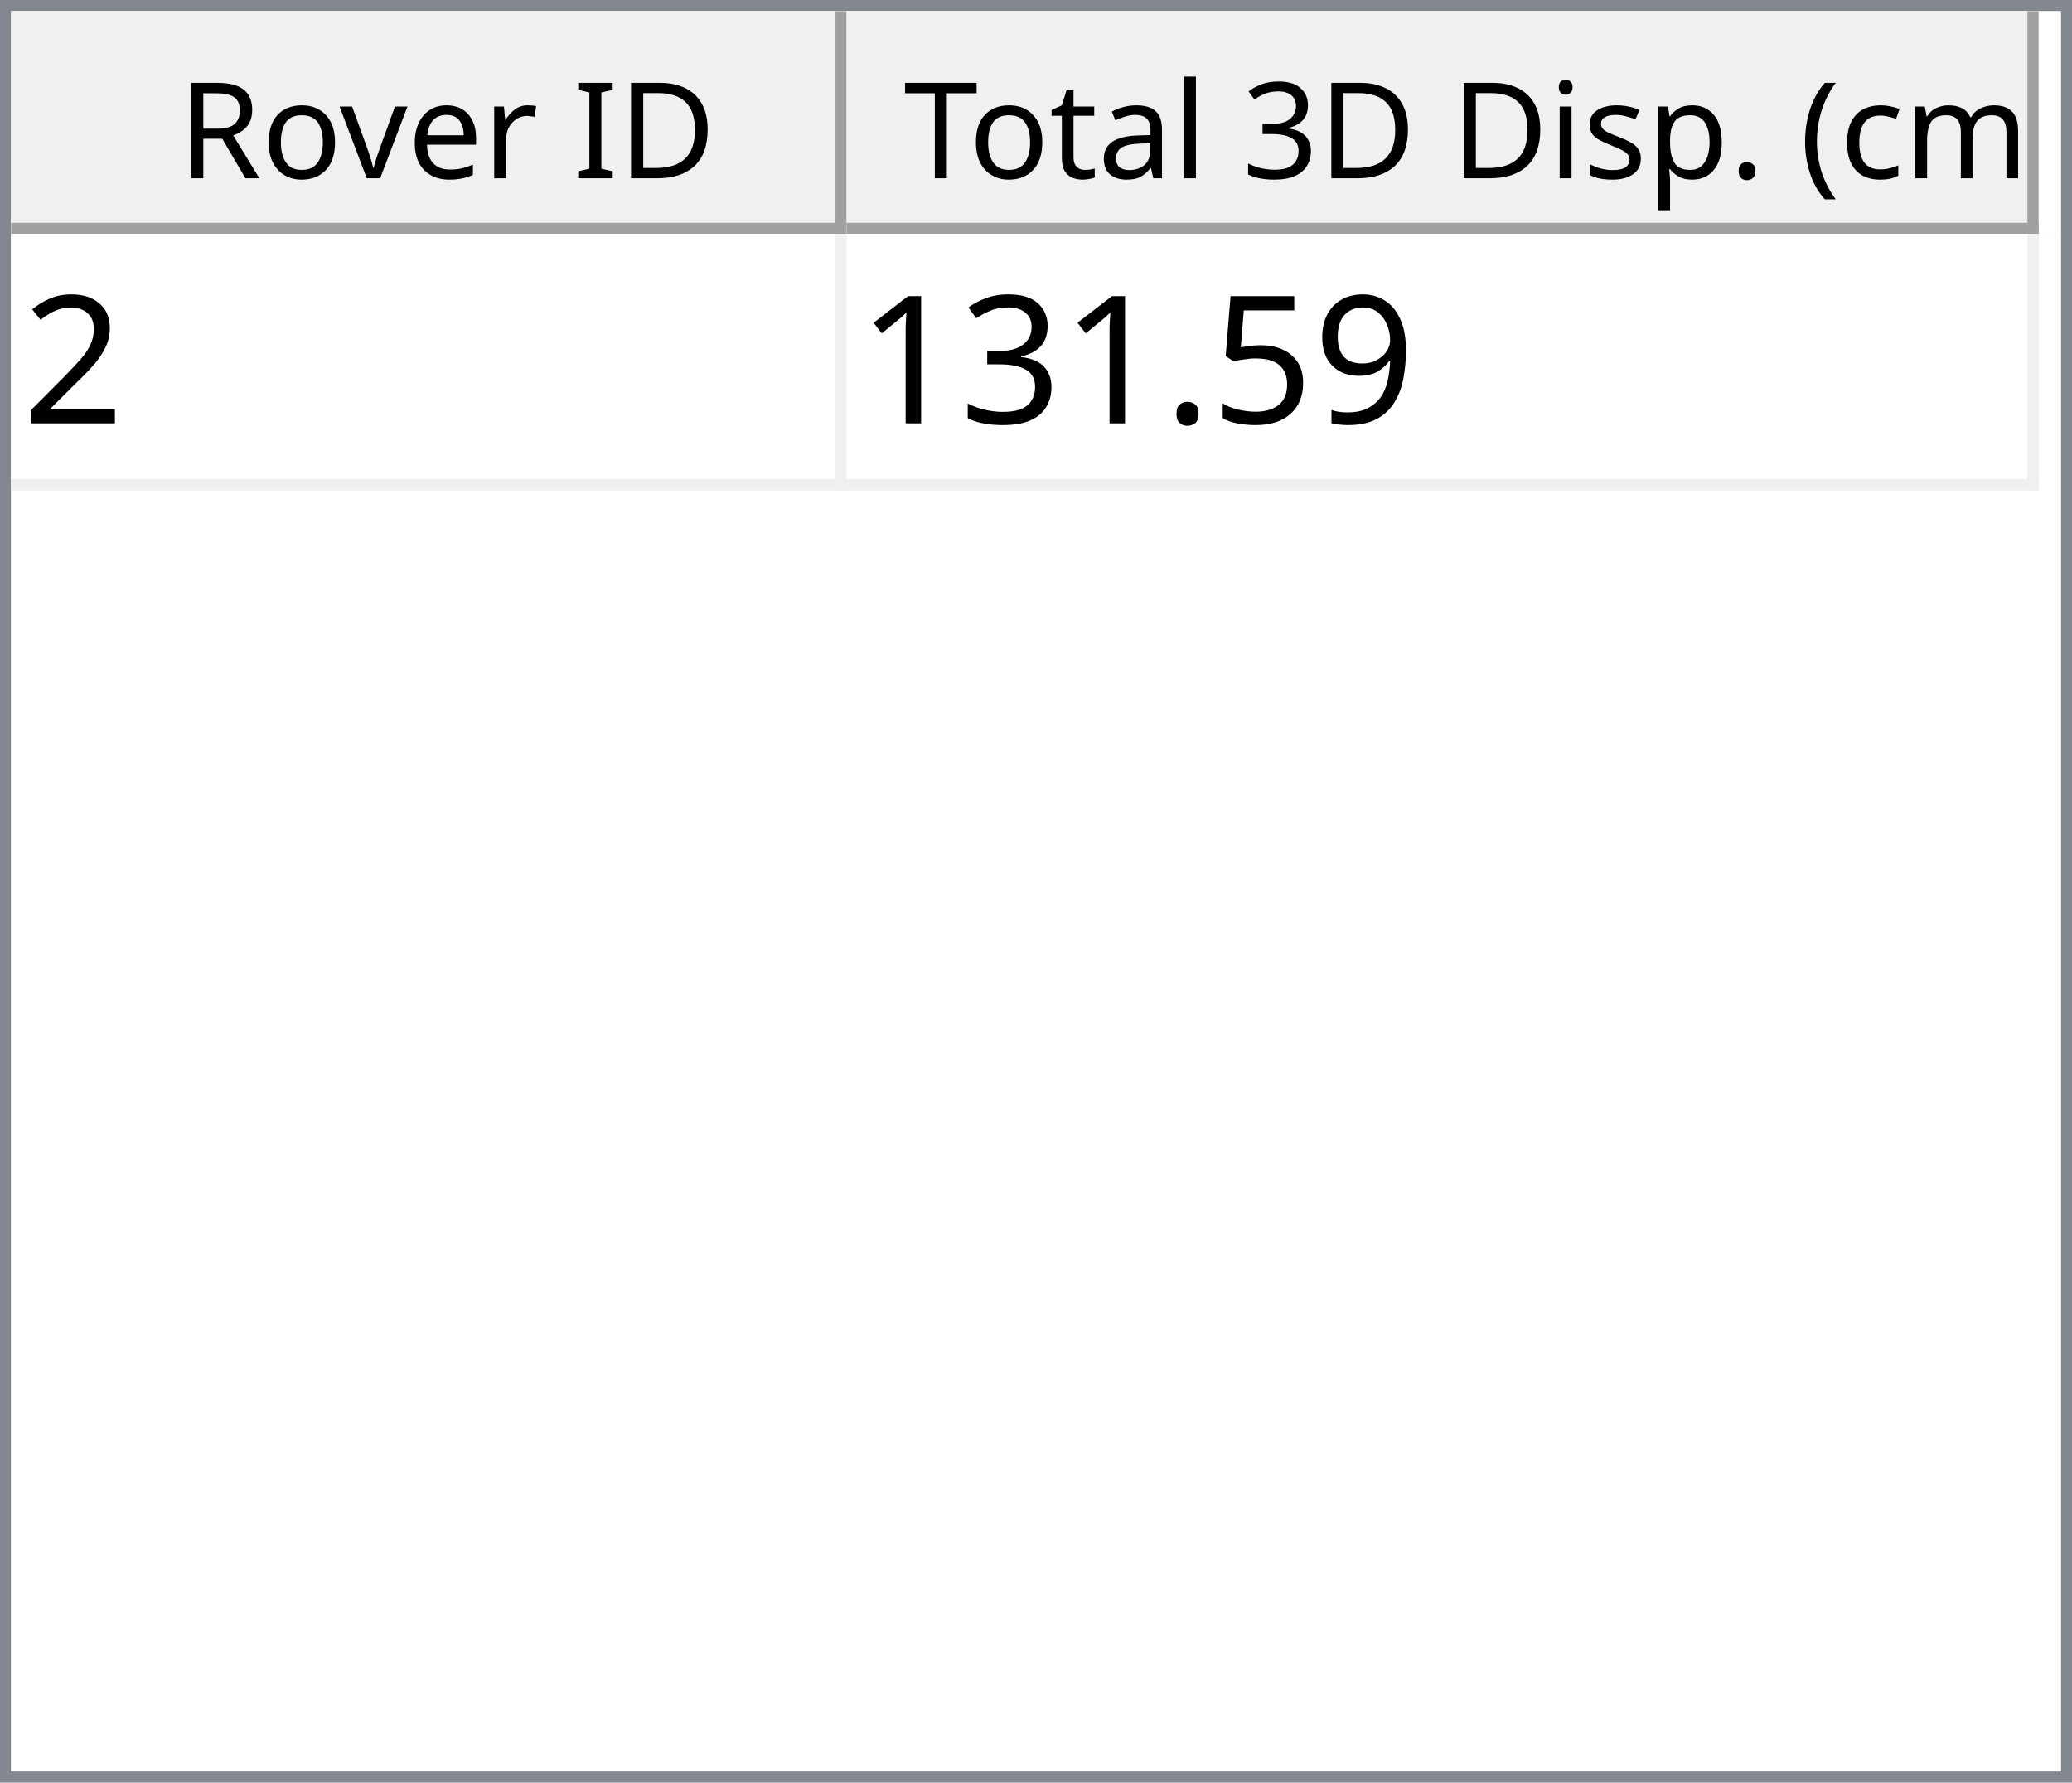
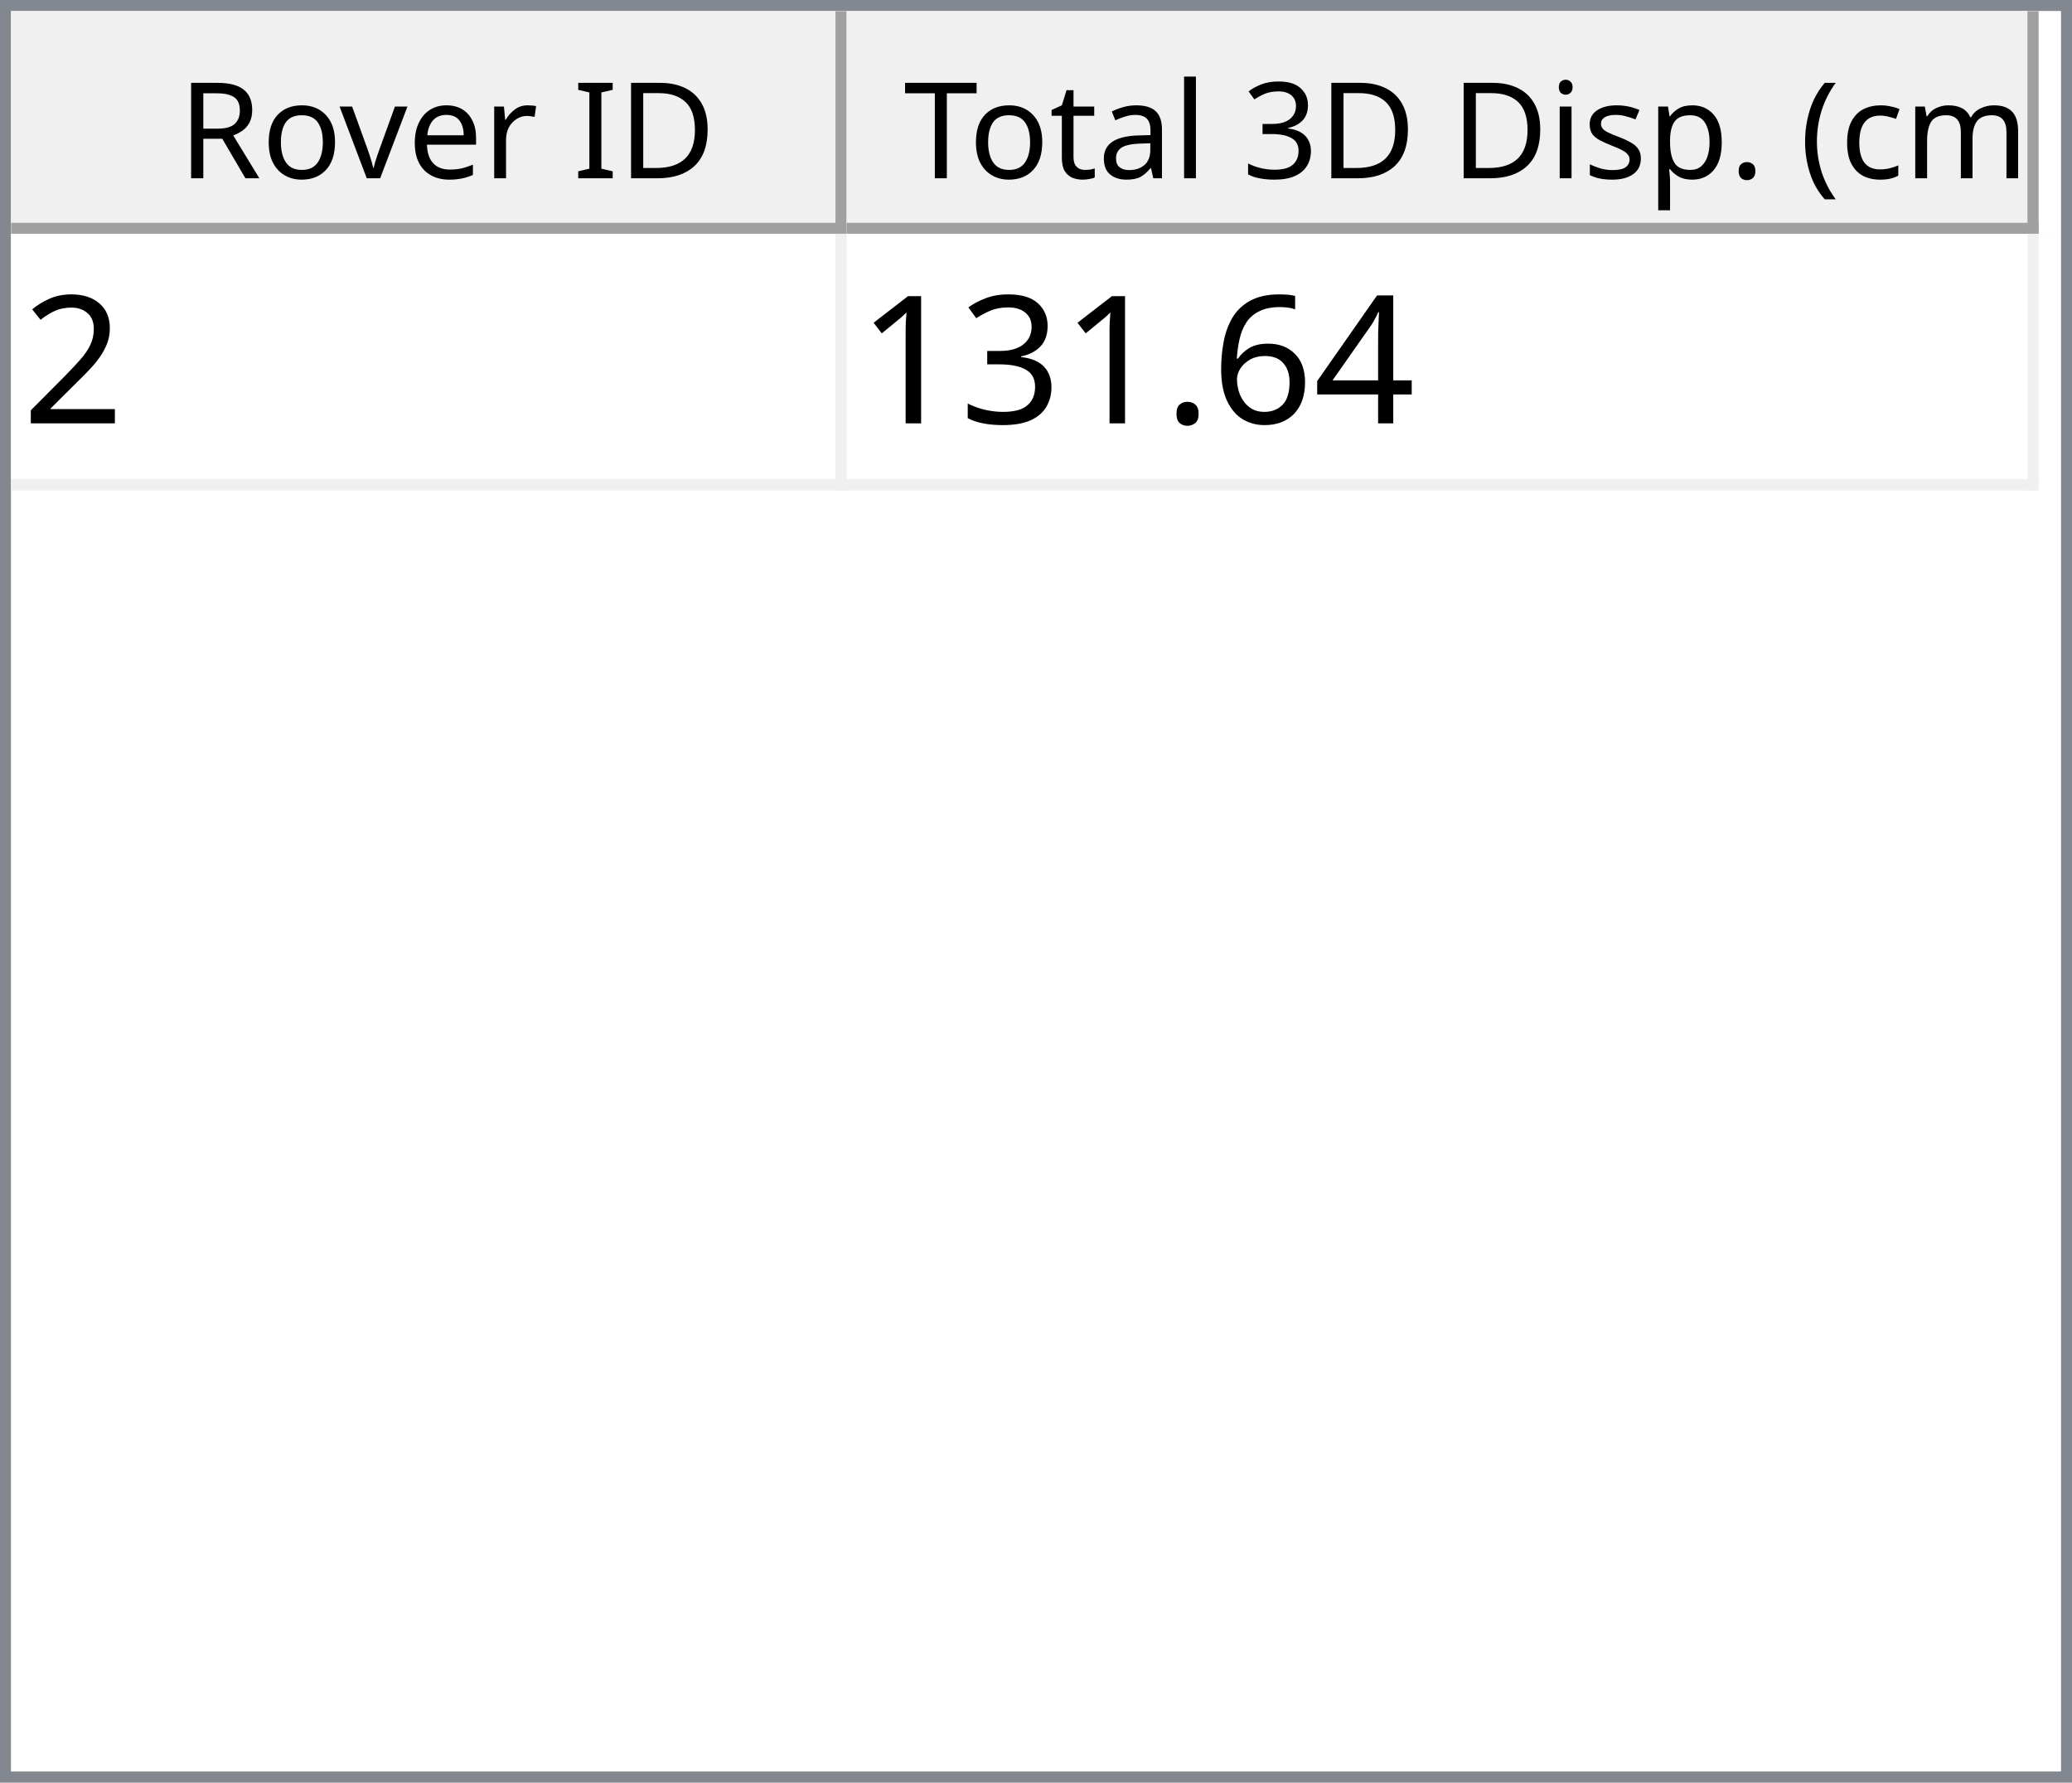
<svg xmlns="http://www.w3.org/2000/svg" style="fill-opacity:1; color-rendering:auto; color-interpolation:auto; text-rendering:auto; stroke:black; stroke-linecap:square; stroke-miterlimit:10; shape-rendering:auto; stroke-opacity:1; fill:black; stroke-dasharray:none; font-weight:normal; stroke-width:1; font-family:'Dialog'; font-style:normal; stroke-linejoin:miter; font-size:12px; stroke-dashoffset:0; image-rendering:auto;" width="186" height="160">
  <defs id="genericDefs" />
  <g>
    <defs id="defs1">
      <clipPath clipPathUnits="userSpaceOnUse" id="clipPath1">
        <path d="M0 0 L186 0 L186 160 L0 160 L0 0 Z" />
      </clipPath>
      <clipPath clipPathUnits="userSpaceOnUse" id="clipPath2">
        <path d="M0 0 L0 160 L186 160 L186 0 Z" />
      </clipPath>
      <clipPath clipPathUnits="userSpaceOnUse" id="clipPath3">
        <path d="M0 0 L0 20 L184 20 L184 0 Z" />
      </clipPath>
      <clipPath clipPathUnits="userSpaceOnUse" id="clipPath4">
        <path d="M0 0 L0 20 L75 20 L75 0 Z" />
      </clipPath>
      <clipPath clipPathUnits="userSpaceOnUse" id="clipPath5">
        <path d="M1 1 L1 19 L74 19 L74 1 Z" />
      </clipPath>
      <clipPath clipPathUnits="userSpaceOnUse" id="clipPath6">
        <path d="M0 0 L0 18 L73 18 L73 0 Z" />
      </clipPath>
      <clipPath clipPathUnits="userSpaceOnUse" id="clipPath7">
        <path d="M-0.5 -0.5 L-0.5 19.5 L74.5 19.5 L74.5 -0.5 Z" />
      </clipPath>
      <clipPath clipPathUnits="userSpaceOnUse" id="clipPath8">
        <path d="M0 0 L0 20 L107 20 L107 0 Z" />
      </clipPath>
      <clipPath clipPathUnits="userSpaceOnUse" id="clipPath9">
        <path d="M1 1 L1 19 L106 19 L106 1 Z" />
      </clipPath>
      <clipPath clipPathUnits="userSpaceOnUse" id="clipPath10">
        <path d="M0 0 L0 18 L105 18 L105 0 Z" />
      </clipPath>
      <clipPath clipPathUnits="userSpaceOnUse" id="clipPath11">
        <path d="M-0.5 -0.5 L-0.5 19.5 L106.5 19.5 L106.5 -0.5 Z" />
      </clipPath>
      <clipPath clipPathUnits="userSpaceOnUse" id="clipPath12">
        <path d="M0 0 L0 138 L184 138 L184 0 Z" />
      </clipPath>
      <clipPath clipPathUnits="userSpaceOnUse" id="clipPath13">
        <path d="M0 0 L0 23 L182 23 L182 0 Z" />
      </clipPath>
      <clipPath clipPathUnits="userSpaceOnUse" id="clipPath14">
        <path d="M-0.5 -0.5 L-0.5 22.5 L181.5 22.5 L181.5 -0.5 Z" />
      </clipPath>
      <clipPath clipPathUnits="userSpaceOnUse" id="clipPath15">
        <path d="M0 0 L0 22 L74 22 L74 0 Z" />
      </clipPath>
      <clipPath clipPathUnits="userSpaceOnUse" id="clipPath16">
        <path d="M0 0 L0 22 L106 22 L106 0 Z" />
      </clipPath>
      <font horiz-adv-x="64.551" id="font1">
        <font-face ascent="107.91" descent="25.098" units-per-em="100" style="font-style:normal; font-family:Segoe UI; font-weight:normal;" />
        <missing-glyph horiz-adv-x="64.551" d="M8.109 0 L8.109 68.266 L56.453 68.266 L56.453 0 L8.109 0 ZM15.328 7.234 L49.219 7.234 L49.219 61.031 L15.328 61.031 L15.328 7.234 Z" />
        <glyph unicode="D" horiz-adv-x="70.117" d="M9.188 0 L9.188 70.016 L28.516 70.016 Q65.531 70.016 65.531 35.891 Q65.531 19.672 55.25 9.836 Q44.969 0 27.734 0 L9.188 0 ZM17.391 62.594 L17.391 7.422 L27.828 7.422 Q41.609 7.422 49.273 14.797 Q56.938 22.172 56.938 35.688 Q56.938 62.594 28.328 62.594 L17.391 62.594 Z" />
        <glyph unicode="I" horiz-adv-x="26.611" d="M17.391 0 L9.188 0 L9.188 70.016 L17.391 70.016 L17.391 0 Z" />
        <glyph unicode=" " horiz-adv-x="27.393" d="" />
        <glyph unicode="r" horiz-adv-x="34.766" d="M34.188 41.891 Q32.078 43.5 28.125 43.5 Q23 43.5 19.555 38.672 Q16.109 33.844 16.109 25.484 L16.109 0 L8.109 0 L8.109 50 L16.109 50 L16.109 39.703 L16.312 39.703 Q18.016 44.969 21.531 47.922 Q25.047 50.875 29.391 50.875 Q32.516 50.875 34.188 50.203 L34.188 41.891 Z" />
        <glyph unicode="e" horiz-adv-x="52.295" d="M48.297 23 L12.984 23 Q13.188 14.656 17.484 10.109 Q21.781 5.562 29.297 5.562 Q37.75 5.562 44.828 11.141 L44.828 3.609 Q38.234 -1.172 27.391 -1.172 Q16.797 -1.172 10.742 5.641 Q4.688 12.453 4.688 24.812 Q4.688 36.469 11.305 43.82 Q17.922 51.172 27.734 51.172 Q37.547 51.172 42.922 44.828 Q48.297 38.484 48.297 27.203 L48.297 23 ZM40.094 29.781 Q40.047 36.719 36.75 40.578 Q33.453 44.438 27.594 44.438 Q21.922 44.438 17.969 40.383 Q14.016 36.328 13.094 29.781 L40.094 29.781 Z" />
        <glyph unicode="v" horiz-adv-x="47.9" d="M47.406 50 L27.484 0 L19.625 0 L0.688 50 L9.469 50 L22.172 13.672 Q23.578 9.672 23.922 6.688 L24.125 6.688 Q24.609 10.453 25.688 13.484 L38.969 50 L47.406 50 Z" />
        <glyph unicode="o" horiz-adv-x="58.594" d="M29 -1.172 Q17.922 -1.172 11.305 5.836 Q4.688 12.844 4.688 24.422 Q4.688 37.016 11.57 44.094 Q18.453 51.172 30.172 51.172 Q41.359 51.172 47.633 44.289 Q53.906 37.406 53.906 25.203 Q53.906 13.234 47.141 6.031 Q40.375 -1.172 29 -1.172 ZM29.594 44.438 Q21.875 44.438 17.383 39.188 Q12.891 33.938 12.891 24.703 Q12.891 15.828 17.43 10.695 Q21.969 5.562 29.594 5.562 Q37.359 5.562 41.531 10.594 Q45.703 15.625 45.703 24.906 Q45.703 34.281 41.531 39.359 Q37.359 44.438 29.594 44.438 Z" />
        <glyph unicode="R" horiz-adv-x="59.814" d="M59.375 0 L49.609 0 L37.891 19.625 Q36.281 22.359 34.766 24.289 Q33.25 26.219 31.664 27.438 Q30.078 28.656 28.25 29.219 Q26.422 29.781 24.125 29.781 L17.391 29.781 L17.391 0 L9.188 0 L9.188 70.016 L30.078 70.016 Q34.672 70.016 38.555 68.867 Q42.438 67.719 45.289 65.375 Q48.141 63.031 49.758 59.547 Q51.375 56.062 51.375 51.375 Q51.375 47.703 50.273 44.656 Q49.172 41.609 47.148 39.211 Q45.125 36.812 42.266 35.133 Q39.406 33.453 35.844 32.516 L35.844 32.328 Q37.594 31.547 38.891 30.547 Q40.188 29.547 41.359 28.18 Q42.531 26.812 43.68 25.078 Q44.828 23.344 46.234 21.047 L59.375 0 ZM17.391 62.594 L17.391 37.203 L28.516 37.203 Q31.594 37.203 34.203 38.133 Q36.812 39.062 38.719 40.797 Q40.625 42.531 41.703 45.047 Q42.781 47.562 42.781 50.688 Q42.781 56.297 39.141 59.445 Q35.5 62.594 28.609 62.594 L17.391 62.594 Z" />
        <glyph unicode=")" horiz-adv-x="30.176" d="M8.297 -15.922 L1.172 -15.922 Q16.406 2.344 16.406 26.812 Q16.406 51.469 1.078 70.016 L8.297 70.016 Q23.531 52.156 23.531 26.703 Q23.531 1.375 8.297 -15.922 Z" />
        <glyph unicode="m" horiz-adv-x="86.133" d="M79.109 0 L71.094 0 L71.094 28.719 Q71.094 37.016 68.531 40.727 Q65.969 44.438 59.906 44.438 Q54.781 44.438 51.195 39.75 Q47.609 35.062 47.609 28.516 L47.609 0 L39.594 0 L39.594 29.688 Q39.594 44.438 28.219 44.438 Q22.953 44.438 19.531 40.016 Q16.109 35.594 16.109 28.516 L16.109 0 L8.109 0 L8.109 50 L16.109 50 L16.109 42.094 L16.312 42.094 Q21.625 51.172 31.844 51.172 Q36.969 51.172 40.773 48.312 Q44.578 45.453 46 40.828 Q51.562 51.172 62.594 51.172 Q79.109 51.172 79.109 30.812 L79.109 0 Z" />
        <glyph unicode="c" horiz-adv-x="46.191" d="M42.188 2.297 Q36.422 -1.172 28.516 -1.172 Q17.828 -1.172 11.258 5.789 Q4.688 12.75 4.688 23.828 Q4.688 36.188 11.766 43.68 Q18.844 51.172 30.672 51.172 Q37.25 51.172 42.281 48.734 L42.281 40.531 Q36.719 44.438 30.375 44.438 Q22.703 44.438 17.797 38.945 Q12.891 33.453 12.891 24.516 Q12.891 15.719 17.508 10.641 Q22.125 5.562 29.891 5.562 Q36.422 5.562 42.188 9.906 L42.188 2.297 Z" />
        <glyph unicode="(" horiz-adv-x="30.176" d="M29.109 -15.922 L21.969 -15.922 Q6.844 1.375 6.844 26.703 Q6.844 52.156 21.969 70.016 L29.203 70.016 Q13.875 51.469 13.875 26.812 Q13.875 2.344 29.109 -15.922 Z" />
        <glyph unicode="." horiz-adv-x="21.68" d="M10.891 -1.078 Q8.641 -1.078 7.055 0.539 Q5.469 2.156 5.469 4.391 Q5.469 6.641 7.055 8.273 Q8.641 9.906 10.891 9.906 Q13.188 9.906 14.797 8.273 Q16.406 6.641 16.406 4.391 Q16.406 2.156 14.797 0.539 Q13.188 -1.078 10.891 -1.078 Z" />
        <glyph unicode="p" horiz-adv-x="58.789" d="M16.312 7.234 L16.109 7.234 L16.109 -23 L8.109 -23 L8.109 50 L16.109 50 L16.109 41.219 L16.312 41.219 Q22.219 51.172 33.594 51.172 Q43.266 51.172 48.688 44.461 Q54.109 37.75 54.109 26.469 Q54.109 13.922 48 6.375 Q41.891 -1.172 31.297 -1.172 Q21.578 -1.172 16.312 7.234 ZM16.109 27.391 L16.109 20.406 Q16.109 14.203 20.141 9.883 Q24.172 5.562 30.375 5.562 Q37.641 5.562 41.773 11.133 Q45.906 16.703 45.906 26.609 Q45.906 34.969 42.047 39.703 Q38.188 44.438 31.594 44.438 Q24.609 44.438 20.359 39.578 Q16.109 34.719 16.109 27.391 Z" />
        <glyph unicode="s" horiz-adv-x="42.432" d="M5.078 1.812 L5.078 10.406 Q11.625 5.562 19.484 5.562 Q30.031 5.562 30.031 12.594 Q30.031 14.594 29.125 15.992 Q28.219 17.391 26.68 18.461 Q25.141 19.531 23.07 20.383 Q21 21.234 18.609 22.172 Q15.281 23.484 12.766 24.828 Q10.25 26.172 8.57 27.859 Q6.891 29.547 6.031 31.695 Q5.172 33.844 5.172 36.719 Q5.172 40.234 6.789 42.945 Q8.406 45.656 11.086 47.484 Q13.766 49.312 17.211 50.242 Q20.656 51.172 24.312 51.172 Q30.812 51.172 35.938 48.922 L35.938 40.828 Q30.422 44.438 23.25 44.438 Q21 44.438 19.195 43.922 Q17.391 43.406 16.094 42.477 Q14.797 41.547 14.086 40.258 Q13.375 38.969 13.375 37.406 Q13.375 35.453 14.086 34.133 Q14.797 32.812 16.164 31.789 Q17.531 30.766 19.484 29.938 Q21.438 29.109 23.922 28.125 Q27.25 26.859 29.883 25.516 Q32.516 24.172 34.375 22.484 Q36.234 20.797 37.234 18.602 Q38.234 16.406 38.234 13.375 Q38.234 9.672 36.602 6.938 Q34.969 4.203 32.234 2.398 Q29.5 0.594 25.93 -0.289 Q22.359 -1.172 18.453 -1.172 Q10.75 -1.172 5.078 1.812 Z" />
        <glyph unicode="i" horiz-adv-x="24.219" d="M12.203 62.703 Q10.062 62.703 8.547 64.164 Q7.031 65.625 7.031 67.875 Q7.031 70.125 8.547 71.609 Q10.062 73.094 12.203 73.094 Q14.406 73.094 15.945 71.609 Q17.484 70.125 17.484 67.875 Q17.484 65.719 15.945 64.211 Q14.406 62.703 12.203 62.703 ZM16.109 0 L8.109 0 L8.109 50 L16.109 50 L16.109 0 Z" />
        <glyph unicode="3" horiz-adv-x="53.906" d="M46.531 19.828 Q46.531 15.094 44.75 11.211 Q42.969 7.328 39.719 4.57 Q36.469 1.812 31.93 0.297 Q27.391 -1.219 21.922 -1.219 Q11.922 -1.219 6 2.594 L6 11.188 Q13.094 5.609 22.219 5.609 Q25.875 5.609 28.828 6.539 Q31.781 7.469 33.906 9.227 Q36.031 10.984 37.18 13.477 Q38.328 15.969 38.328 19.094 Q38.328 32.812 18.797 32.812 L12.984 32.812 L12.984 39.594 L18.5 39.594 Q35.797 39.594 35.797 52.484 Q35.797 64.406 22.609 64.406 Q15.188 64.406 8.688 59.422 L8.688 67.188 Q15.375 71.188 24.609 71.188 Q29 71.188 32.57 69.969 Q36.141 68.75 38.68 66.555 Q41.219 64.359 42.609 61.281 Q44 58.203 44 54.5 Q44 40.672 30.031 36.719 L30.031 36.531 Q33.594 36.141 36.625 34.797 Q39.656 33.453 41.852 31.305 Q44.047 29.156 45.289 26.25 Q46.531 23.344 46.531 19.828 Z" />
        <glyph unicode="l" horiz-adv-x="24.219" d="M16.109 0 L8.109 0 L8.109 74.031 L16.109 74.031 L16.109 0 Z" />
        <glyph unicode="a" horiz-adv-x="50.879" d="M43.891 0 L35.891 0 L35.891 7.812 L35.688 7.812 Q30.469 -1.172 20.312 -1.172 Q12.844 -1.172 8.617 2.781 Q4.391 6.734 4.391 13.281 Q4.391 27.297 20.906 29.594 L35.891 31.688 Q35.891 44.438 25.594 44.438 Q16.547 44.438 9.281 38.281 L9.281 46.484 Q16.656 51.172 26.266 51.172 Q43.891 51.172 43.891 32.516 L43.891 0 ZM35.891 25.297 L23.828 23.641 Q18.266 22.859 15.43 20.875 Q12.594 18.891 12.594 13.875 Q12.594 10.203 15.211 7.883 Q17.828 5.562 22.172 5.562 Q28.125 5.562 32.008 9.742 Q35.891 13.922 35.891 20.312 L35.891 25.297 Z" />
        <glyph unicode="t" horiz-adv-x="33.887" d="M31.297 0.484 Q28.469 -1.078 23.828 -1.078 Q10.688 -1.078 10.688 13.578 L10.688 43.172 L2.094 43.172 L2.094 50 L10.688 50 L10.688 62.203 L18.703 64.797 L18.703 50 L31.297 50 L31.297 43.172 L18.703 43.172 L18.703 14.984 Q18.703 9.969 20.414 7.82 Q22.125 5.672 26.078 5.672 Q29.109 5.672 31.297 7.328 L31.297 0.484 Z" />
        <glyph unicode="T" horiz-adv-x="52.393" d="M50.594 62.594 L30.375 62.594 L30.375 0 L22.172 0 L22.172 62.594 L2 62.594 L2 70.016 L50.594 70.016 L50.594 62.594 Z" />
      </font>
      <font horiz-adv-x="75.0" id="font2">
        <font-face ascent="100.537" descent="21.973" units-per-em="100" style="font-style:normal; font-family:sans-serif; font-weight:normal;" />
        <missing-glyph horiz-adv-x="75.0" d="M12.5 0 L12.5 62.5 L62.5 62.5 L62.5 0 L12.5 0 ZM14.062 1.562 L60.938 1.562 L60.938 60.938 L14.062 60.938 L14.062 1.562 Z" />
        <glyph unicode="2" horiz-adv-x="55.615" d="M50.344 8.453 L50.344 0 L3.031 0 Q2.938 3.172 4.047 6.109 Q5.859 10.938 9.836 15.625 Q13.812 20.312 21.344 26.469 Q33.016 36.031 37.117 41.625 Q41.219 47.219 41.219 52.203 Q41.219 57.422 37.477 61.008 Q33.734 64.594 27.734 64.594 Q21.391 64.594 17.578 60.789 Q13.766 56.984 13.719 50.25 L4.688 51.172 Q5.609 61.281 11.664 66.578 Q17.719 71.875 27.938 71.875 Q38.234 71.875 44.242 66.164 Q50.25 60.453 50.25 52 Q50.25 47.703 48.492 43.555 Q46.734 39.406 42.656 34.812 Q38.578 30.219 29.109 22.219 Q21.188 15.578 18.945 13.211 Q16.703 10.844 15.234 8.453 L50.344 8.453 Z" />
-         <glyph unicode="9" horiz-adv-x="55.615" d="M5.469 16.547 L13.922 17.328 Q14.984 11.375 18.016 8.688 Q21.047 6 25.781 6 Q29.828 6 32.883 7.859 Q35.938 9.719 37.891 12.82 Q39.844 15.922 41.164 21.195 Q42.484 26.469 42.484 31.938 Q42.484 32.516 42.438 33.688 Q39.797 29.5 35.234 26.883 Q30.672 24.266 25.344 24.266 Q16.453 24.266 10.305 30.711 Q4.156 37.156 4.156 47.703 Q4.156 58.594 10.578 65.234 Q17 71.875 26.656 71.875 Q33.641 71.875 39.43 68.117 Q45.219 64.359 48.219 57.398 Q51.219 50.438 51.219 37.25 Q51.219 23.531 48.242 15.406 Q45.266 7.281 39.383 3.031 Q33.5 -1.219 25.594 -1.219 Q17.188 -1.219 11.867 3.445 Q6.547 8.109 5.469 16.547 ZM41.453 48.141 Q41.453 55.719 37.43 60.156 Q33.406 64.594 27.734 64.594 Q21.875 64.594 17.531 59.812 Q13.188 55.031 13.188 47.406 Q13.188 40.578 17.312 36.305 Q21.438 32.031 27.484 32.031 Q33.594 32.031 37.523 36.305 Q41.453 40.578 41.453 48.141 Z" />
-         <glyph unicode="5" horiz-adv-x="55.615" d="M4.156 18.75 L13.375 19.531 Q14.406 12.797 18.141 9.398 Q21.875 6 27.156 6 Q33.5 6 37.891 10.789 Q42.281 15.578 42.281 23.484 Q42.281 31 38.062 35.352 Q33.844 39.703 27 39.703 Q22.75 39.703 19.336 37.773 Q15.922 35.844 13.969 32.766 L5.719 33.844 L12.641 70.609 L48.25 70.609 L48.25 62.203 L19.672 62.203 L15.828 42.969 Q22.266 47.469 29.344 47.469 Q38.719 47.469 45.164 40.969 Q51.609 34.469 51.609 24.266 Q51.609 14.547 45.953 7.469 Q39.062 -1.219 27.156 -1.219 Q17.391 -1.219 11.211 4.25 Q5.031 9.719 4.156 18.75 Z" />
+         <glyph unicode="4" horiz-adv-x="55.615" d="M32.328 0 L32.328 17.141 L1.266 17.141 L1.266 25.203 L33.938 71.578 L41.109 71.578 L41.109 25.203 L50.781 25.203 L50.781 17.141 L41.109 17.141 L41.109 0 L32.328 0 ZM32.328 25.203 L32.328 57.469 L9.906 25.203 L32.328 25.203 Z" />
+         <glyph unicode="6" horiz-adv-x="55.615" d="M49.75 54.047 L41.016 53.375 Q39.844 58.547 37.703 60.891 Q34.125 64.656 28.906 64.656 Q24.703 64.656 21.531 62.312 Q17.391 59.281 14.992 53.469 Q12.594 47.656 12.5 36.922 Q15.672 41.75 20.266 44.094 Q24.859 46.438 29.891 46.438 Q38.672 46.438 44.852 39.969 Q51.031 33.5 51.031 23.25 Q51.031 16.5 48.125 10.719 Q45.219 4.938 40.141 1.859 Q35.062 -1.219 28.609 -1.219 Q17.625 -1.219 10.695 6.859 Q3.766 14.938 3.766 33.5 Q3.766 54.25 11.422 63.672 Q18.109 71.875 29.438 71.875 Q37.891 71.875 43.289 67.141 Q48.688 62.406 49.75 54.047 ZM13.875 23.188 Q13.875 18.656 15.797 14.508 Q17.719 10.359 21.188 8.18 Q24.656 6 28.469 6 Q34.031 6 38.039 10.492 Q42.047 14.984 42.047 22.703 Q42.047 30.125 38.086 34.398 Q34.125 38.672 28.125 38.672 Q22.172 38.672 18.023 34.398 Q13.875 30.125 13.875 23.188 Z" />
        <glyph unicode="." horiz-adv-x="27.783" d="M9.078 0 L9.078 10.016 L19.094 10.016 L19.094 0 L9.078 0 Z" />
        <glyph unicode="3" horiz-adv-x="55.615" d="M4.203 18.891 L12.984 20.062 Q14.5 12.594 18.141 9.297 Q21.781 6 27 6 Q33.203 6 37.477 10.297 Q41.75 14.594 41.75 20.953 Q41.75 27 37.797 30.93 Q33.844 34.859 27.734 34.859 Q25.25 34.859 21.531 33.891 L22.516 41.609 Q23.391 41.5 23.922 41.5 Q29.547 41.5 34.039 44.43 Q38.531 47.359 38.531 53.469 Q38.531 58.297 35.258 61.477 Q31.984 64.656 26.812 64.656 Q21.688 64.656 18.266 61.43 Q14.844 58.203 13.875 51.766 L5.078 53.328 Q6.688 62.156 12.398 67.016 Q18.109 71.875 26.609 71.875 Q32.469 71.875 37.398 69.359 Q42.328 66.844 44.945 62.5 Q47.562 58.156 47.562 53.266 Q47.562 48.641 45.07 44.828 Q42.578 41.016 37.703 38.766 Q44.047 37.312 47.562 32.695 Q51.078 28.078 51.078 21.141 Q51.078 11.766 44.242 5.25 Q37.406 -1.266 26.953 -1.266 Q17.531 -1.266 11.305 4.352 Q5.078 9.969 4.203 18.891 Z" />
        <glyph unicode="1" horiz-adv-x="55.615" d="M37.25 0 L28.469 0 L28.469 56 Q25.297 52.984 20.141 49.953 Q14.984 46.922 10.891 45.406 L10.891 53.906 Q18.266 57.375 23.781 62.305 Q29.297 67.234 31.594 71.875 L37.25 71.875 L37.25 0 Z" />
      </font>
    </defs>
    <g style="fill:white; stroke:white;">
      <rect x="0" y="0" width="186" style="clip-path:url(#clipPath1); stroke:none;" height="160" />
    </g>
    <g style="fill:white; text-rendering:optimizeSpeed; color-rendering:optimizeSpeed; image-rendering:optimizeSpeed; shape-rendering:crispEdges; stroke:white; color-interpolation:sRGB;">
      <rect x="0" width="186" height="160" y="0" style="stroke:none;" />
      <path style="stroke:none;" d="M0 160 L186 160 L186 0 L0 0 Z" />
    </g>
    <g style="fill:rgb(240,240,240); font-family:'Segoe UI'; stroke:rgb(240,240,240);">
      <rect x="0" y="0" width="186" style="clip-path:url(#clipPath2); stroke:none;" height="160" />
    </g>
    <g style="fill:rgb(130,135,144); font-family:'Segoe UI'; stroke:rgb(130,135,144);">
      <path d="M0 0 L186 0 L186 160 L0 160 L0 0 ZM1 1 L185 1 L185 159 L1 159 L1 1 Z" style="fill-rule:evenodd; clip-path:url(#clipPath2); stroke:none;" />
    </g>
    <g style="fill:white; font-family:'Segoe UI'; stroke:white;" transform="translate(1,1)">
      <rect x="0" y="0" width="184" style="clip-path:url(#clipPath3); stroke:none;" height="20" />
    </g>
    <g style="fill:rgb(240,240,240); font-family:'Segoe UI'; stroke:rgb(240,240,240);" transform="translate(1,1)">
      <rect x="0" y="0" width="75" style="clip-path:url(#clipPath4); stroke:none;" height="20" />
    </g>
    <g style="font-family:'Segoe UI';" transform="translate(2,2)">
      <text x="14" xml:space="preserve" y="14" style="clip-path:url(#clipPath6); stroke:none;">Rover ID</text>
    </g>
    <g style="fill:rgb(160,160,160); font-family:'Segoe UI'; stroke:rgb(160,160,160); stroke-linejoin:bevel;" transform="translate(1.5,1.5)">
      <line x1="74" x2="74" y1="0" style="fill:none; clip-path:url(#clipPath7);" y2="19" />
    </g>
    <g style="fill:rgb(160,160,160); font-family:'Segoe UI'; stroke:rgb(160,160,160); stroke-linejoin:bevel;" transform="matrix(1,0,0,1,1,1) translate(0.5,0.5)">
      <line x1="0" x2="74" y1="19" style="fill:none; clip-path:url(#clipPath7);" y2="19" />
    </g>
    <g style="fill:rgb(240,240,240); font-family:'Segoe UI'; stroke:rgb(240,240,240);" transform="translate(76,1)">
      <rect x="0" y="0" width="107" style="clip-path:url(#clipPath8); stroke:none;" height="20" />
    </g>
    <g style="font-family:'Segoe UI';" transform="translate(77,2)">
      <text x="1" xml:space="preserve" y="14" style="clip-path:url(#clipPath10); stroke:none;"> Total 3D Disp. (cm)</text>
    </g>
    <g style="fill:rgb(160,160,160); font-family:'Segoe UI'; stroke:rgb(160,160,160); stroke-linejoin:bevel;" transform="translate(76.5,1.5)">
      <line x1="106" x2="106" y1="0" style="fill:none; clip-path:url(#clipPath11);" y2="19" />
    </g>
    <g style="fill:rgb(160,160,160); font-family:'Segoe UI'; stroke:rgb(160,160,160); stroke-linejoin:bevel;" transform="matrix(1,0,0,1,76,1) translate(0.5,0.5)">
      <line x1="0" x2="106" y1="19" style="fill:none; clip-path:url(#clipPath11);" y2="19" />
    </g>
    <g style="fill:white; font-family:'Segoe UI'; stroke:white;" transform="translate(1,21)">
      <rect x="0" y="0" width="184" style="clip-path:url(#clipPath12); stroke:none;" height="138" />
    </g>
    <g style="fill:rgb(240,240,240); font-size:16px; font-family:sans-serif; stroke:rgb(240,240,240);" transform="translate(1,21)">
      <rect x="0" y="0" width="182" style="clip-path:url(#clipPath13); stroke:none;" height="23" />
      <line transform="translate(0.5,0.5)" x1="0" x2="181" y1="22" style="clip-path:url(#clipPath14); fill:none; stroke-linejoin:bevel;" y2="22" />
    </g>
    <g transform="matrix(1,0,0,1,1,21) translate(0.5,0.5)" style="fill:rgb(240,240,240); font-size:16px; font-family:sans-serif; stroke:rgb(240,240,240); stroke-linejoin:bevel;">
      <line x1="74" x2="74" y1="0" style="fill:none; clip-path:url(#clipPath14);" y2="22" />
    </g>
    <g transform="matrix(1,0,0,1,1,21) translate(0.5,0.5)" style="fill:rgb(240,240,240); font-size:16px; font-family:sans-serif; stroke:rgb(240,240,240); stroke-linejoin:bevel;">
      <line x1="181" x2="181" y1="0" style="fill:none; clip-path:url(#clipPath14);" y2="22" />
    </g>
    <g style="fill:white; font-size:16px; font-family:sans-serif; stroke:white;" transform="matrix(1,0,0,1,1,21)">
      <rect x="0" y="0" width="74" style="clip-path:url(#clipPath15); stroke:none;" height="22" />
      <text x="1" y="17" style="fill:black; clip-path:url(#clipPath15); stroke:none;" xml:space="preserve">2</text>
    </g>
    <g style="fill:white; font-size:16px; font-family:sans-serif; stroke:white;" transform="matrix(1,0,0,1,1,21) translate(75,0)">
      <rect x="0" y="0" width="106" style="clip-path:url(#clipPath16); stroke:none;" height="22" />
-       <text x="1" y="17" style="fill:black; clip-path:url(#clipPath16); stroke:none;" xml:space="preserve">131.59</text>
+       <text x="1" y="17" style="fill:black; clip-path:url(#clipPath16); stroke:none;" xml:space="preserve">131.64</text>
    </g>
  </g>
</svg>
